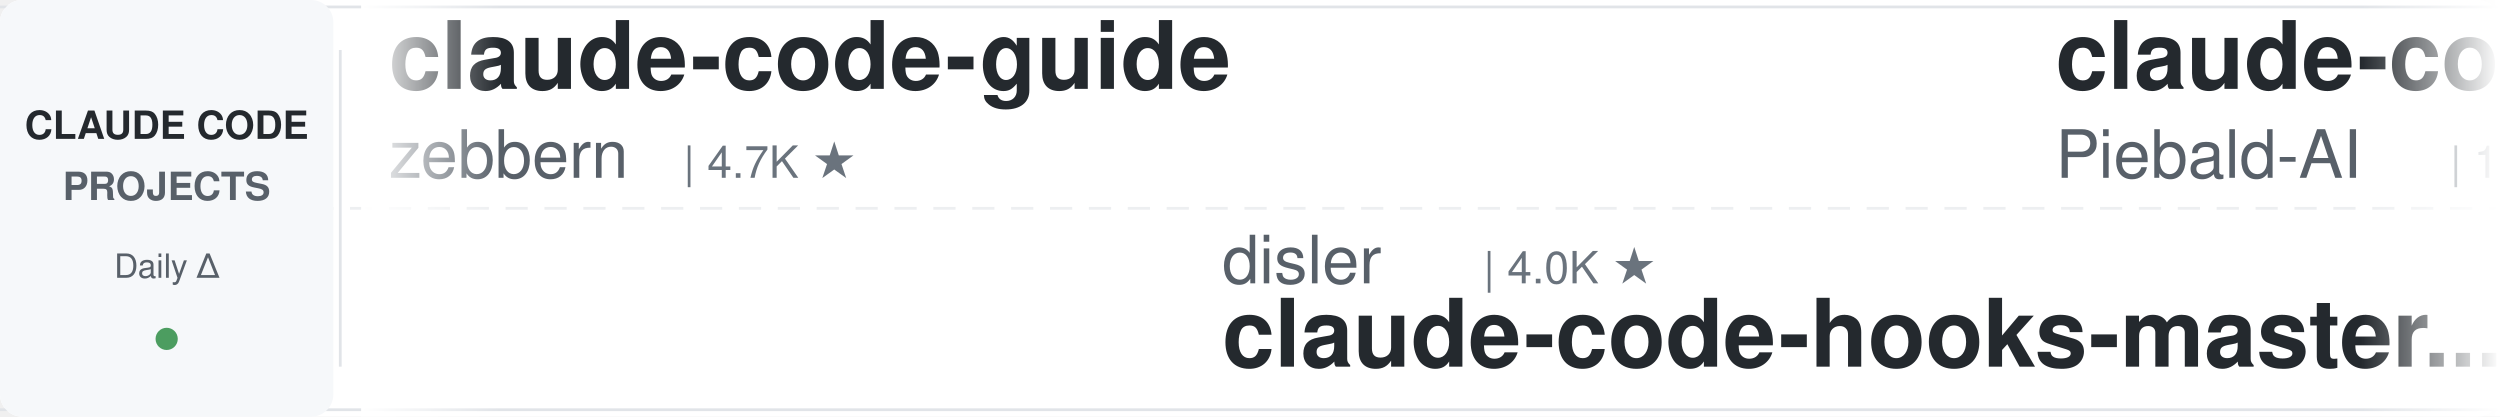
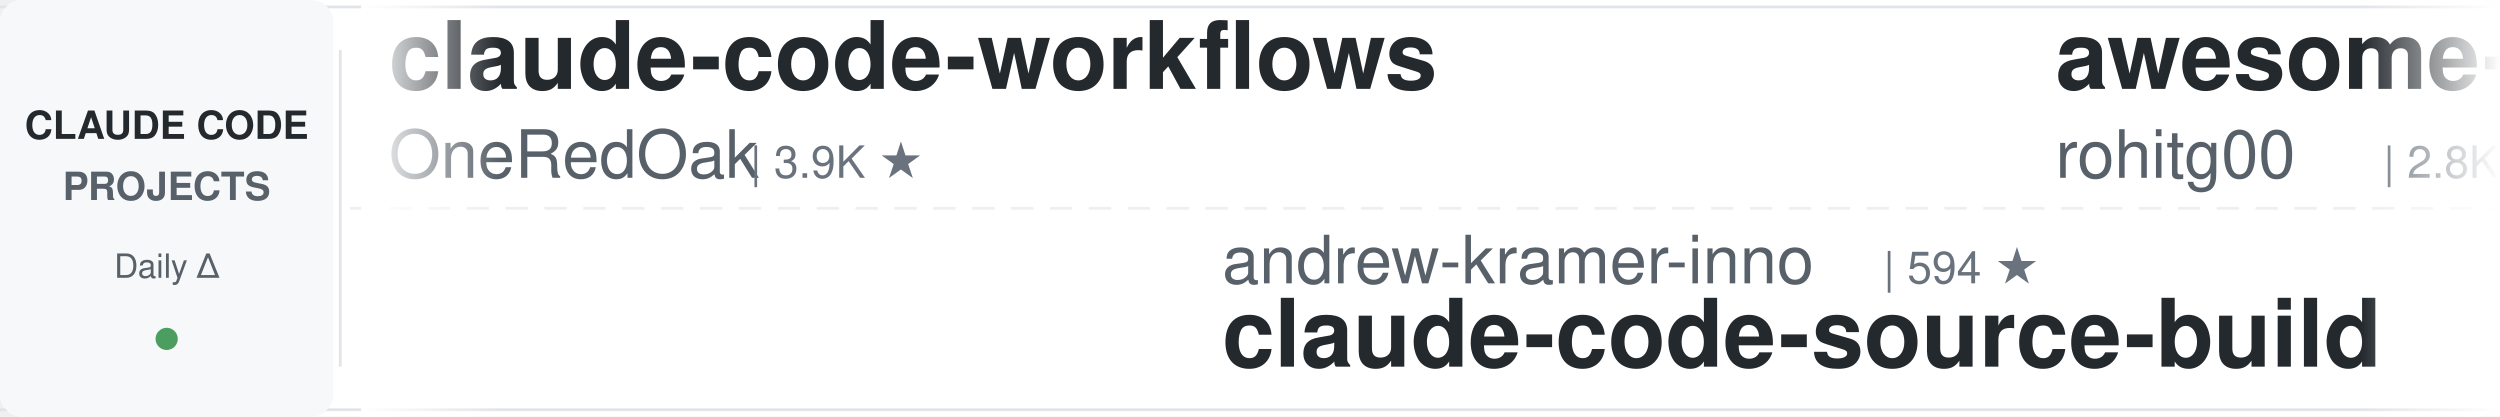
<svg xmlns="http://www.w3.org/2000/svg" width="900" height="150">
  <defs>
    <linearGradient id="leftFade" x1="0%" y1="0%" x2="100%" y2="0%">
      <stop offset="0%" style="stop-color:#ffffff;stop-opacity:1" />
      <stop offset="100%" style="stop-color:#ffffff;stop-opacity:0" />
    </linearGradient>
    <linearGradient id="rightFade" x1="0%" y1="0%" x2="100%" y2="0%">
      <stop offset="0%" style="stop-color:#ffffff;stop-opacity:0" />
      <stop offset="100%" style="stop-color:#ffffff;stop-opacity:1" />
    </linearGradient>
  </defs>
  <rect width="900" height="150" fill="#ffffff" rx="8" />
  <rect x="0" y="2" width="900" height="1" fill="#e1e4e8" />
  <rect x="0" y="147" width="900" height="1" fill="#e1e4e8" />
  <line x1="0" y1="75" x2="900" y2="75" stroke="#e1e4e8" stroke-width="1" stroke-dasharray="8 6" opacity="0.6" />
  <rect x="0" y="0" width="120" height="150" fill="#f6f8fa" rx="8" />
  <text x="60" y="50" font-family="-apple-system, BlinkMacSystemFont, 'Segoe UI', Helvetica, Arial, sans-serif" font-size="14" font-weight="600" fill="#24292e" text-anchor="middle">CLAUDE CODE</text>
  <text x="60" y="72" font-family="-apple-system, BlinkMacSystemFont, 'Segoe UI', Helvetica, Arial, sans-serif" font-size="14" font-weight="600" fill="#586069" text-anchor="middle">PROJECTS</text>
  <text x="60" y="100" font-family="-apple-system, BlinkMacSystemFont, 'Segoe UI', Helvetica, Arial, sans-serif" font-size="12" font-weight="500" fill="#586069" text-anchor="middle">Daily Δ</text>
  <circle cx="60" cy="122" r="4" fill="#22863a" opacity="0.8" />
  <rect x="122" y="18" width="1" height="114" fill="#e1e4e8" />
  <clipPath id="tickerClip">
    <rect x="130" y="0" width="770" height="150" />
  </clipPath>
  <g clip-path="url(#tickerClip)">
    <g id="tickerItems">
      <animateTransform attributeName="transform" attributeType="XML" type="translate" from="0 0" to="-3000 0" dur="54s" repeatCount="indefinite" />
      <g transform="translate(0, 0)">
-         <text x="140" y="32" font-family="-apple-system, BlinkMacSystemFont, 'Segoe UI', Helvetica, Arial, sans-serif" font-size="34" font-weight="600" fill="#24292e">claude-code-guide</text>
-         <text x="140" y="64" font-family="-apple-system, BlinkMacSystemFont, 'Segoe UI', Helvetica, Arial, sans-serif" font-size="24" font-weight="400" fill="#586069">zebbern</text>
-         <text x="246" y="64" font-family="-apple-system, BlinkMacSystemFont, 'Segoe UI', Helvetica, Arial, sans-serif" font-size="16" font-weight="500" fill="#6a737d">| 4.7K ★</text>
+         <text x="140" y="32" font-family="-apple-system, BlinkMacSystemFont, 'Segoe UI', Helvetica, Arial, sans-serif" font-size="34" font-weight="600" fill="#24292e">claude-code-workflows</text>
+         <text x="140" y="64" font-family="-apple-system, BlinkMacSystemFont, 'Segoe UI', Helvetica, Arial, sans-serif" font-size="24" font-weight="400" fill="#586069">OneRedOak</text>
+         <text x="270" y="64" font-family="-apple-system, BlinkMacSystemFont, 'Segoe UI', Helvetica, Arial, sans-serif" font-size="16" font-weight="500" fill="#6a737d">| 3.9K ★</text>
      </g>
      <g transform="translate(300, 0)">
-         <text x="140" y="102" font-family="-apple-system, BlinkMacSystemFont, 'Segoe UI', Helvetica, Arial, sans-serif" font-size="24" font-weight="400" fill="#586069">disler</text>
-         <text x="234" y="102" font-family="-apple-system, BlinkMacSystemFont, 'Segoe UI', Helvetica, Arial, sans-serif" font-size="16" font-weight="500" fill="#6a737d">| 4.0K ★</text>
-         <text x="140" y="132" font-family="-apple-system, BlinkMacSystemFont, 'Segoe UI', Helvetica, Arial, sans-serif" font-size="34" font-weight="600" fill="#24292e">claude-code-hooks-master...</text>
+         <text x="140" y="102" font-family="-apple-system, BlinkMacSystemFont, 'Segoe UI', Helvetica, Arial, sans-serif" font-size="24" font-weight="400" fill="#586069">andrew-kramer-inno</text>
+         <text x="378" y="102" font-family="-apple-system, BlinkMacSystemFont, 'Segoe UI', Helvetica, Arial, sans-serif" font-size="16" font-weight="500" fill="#6a737d">| 594 ★</text>
+         <text x="140" y="132" font-family="-apple-system, BlinkMacSystemFont, 'Segoe UI', Helvetica, Arial, sans-serif" font-size="34" font-weight="600" fill="#24292e">claude-code-source-build</text>
      </g>
      <g transform="translate(600, 0)">
-         <text x="140" y="32" font-family="-apple-system, BlinkMacSystemFont, 'Segoe UI', Helvetica, Arial, sans-serif" font-size="34" font-weight="600" fill="#24292e">claude-code-system-promp...</text>
-         <text x="140" y="64" font-family="-apple-system, BlinkMacSystemFont, 'Segoe UI', Helvetica, Arial, sans-serif" font-size="24" font-weight="400" fill="#586069">Piebald-AI</text>
-         <text x="282" y="64" font-family="-apple-system, BlinkMacSystemFont, 'Segoe UI', Helvetica, Arial, sans-serif" font-size="16" font-weight="500" fill="#6a737d">| 13.0K ★</text>
+         <text x="140" y="32" font-family="-apple-system, BlinkMacSystemFont, 'Segoe UI', Helvetica, Arial, sans-serif" font-size="34" font-weight="600" fill="#24292e">awesome-claude-code-tool...</text>
+         <text x="140" y="64" font-family="-apple-system, BlinkMacSystemFont, 'Segoe UI', Helvetica, Arial, sans-serif" font-size="24" font-weight="400" fill="#586069">rohitg00</text>
+         <text x="258" y="64" font-family="-apple-system, BlinkMacSystemFont, 'Segoe UI', Helvetica, Arial, sans-serif" font-size="16" font-weight="500" fill="#6a737d">| 2.8K ★</text>
      </g>
      <g transform="translate(900, 0)">
-         <text x="140" y="102" font-family="-apple-system, BlinkMacSystemFont, 'Segoe UI', Helvetica, Arial, sans-serif" font-size="24" font-weight="400" fill="#586069">repowise-dev</text>
-         <text x="306" y="102" font-family="-apple-system, BlinkMacSystemFont, 'Segoe UI', Helvetica, Arial, sans-serif" font-size="16" font-weight="500" fill="#6a737d">| 1.2K ★</text>
-         <text x="140" y="132" font-family="-apple-system, BlinkMacSystemFont, 'Segoe UI', Helvetica, Arial, sans-serif" font-size="34" font-weight="600" fill="#24292e">claude-code-prompts</text>
+         <text x="140" y="102" font-family="-apple-system, BlinkMacSystemFont, 'Segoe UI', Helvetica, Arial, sans-serif" font-size="24" font-weight="400" fill="#586069">SeemSeam</text>
+         <text x="258" y="102" font-family="-apple-system, BlinkMacSystemFont, 'Segoe UI', Helvetica, Arial, sans-serif" font-size="16" font-weight="500" fill="#6a737d">| 3.6K ★</text>
+         <text x="140" y="132" font-family="-apple-system, BlinkMacSystemFont, 'Segoe UI', Helvetica, Arial, sans-serif" font-size="34" font-weight="600" fill="#24292e">claude_codex_bridge</text>
      </g>
      <g transform="translate(1200, 0)">
-         <text x="140" y="32" font-family="-apple-system, BlinkMacSystemFont, 'Segoe UI', Helvetica, Arial, sans-serif" font-size="34" font-weight="600" fill="#24292e">Claude-Code-Usage-Monito...</text>
-         <text x="140" y="64" font-family="-apple-system, BlinkMacSystemFont, 'Segoe UI', Helvetica, Arial, sans-serif" font-size="24" font-weight="400" fill="#586069">Maciek-roboblog</text>
-         <text x="342" y="64" font-family="-apple-system, BlinkMacSystemFont, 'Segoe UI', Helvetica, Arial, sans-serif" font-size="16" font-weight="500" fill="#6a737d">| 8.8K ★</text>
+         <text x="140" y="32" font-family="-apple-system, BlinkMacSystemFont, 'Segoe UI', Helvetica, Arial, sans-serif" font-size="34" font-weight="600" fill="#24292e">learn-claude-code</text>
+         <text x="140" y="64" font-family="-apple-system, BlinkMacSystemFont, 'Segoe UI', Helvetica, Arial, sans-serif" font-size="24" font-weight="400" fill="#586069">shareAI-lab</text>
+         <text x="294" y="64" font-family="-apple-system, BlinkMacSystemFont, 'Segoe UI', Helvetica, Arial, sans-serif" font-size="16" font-weight="500" fill="#6a737d">| 79.3K ★</text>
      </g>
      <g transform="translate(1500, 0)">
-         <text x="140" y="102" font-family="-apple-system, BlinkMacSystemFont, 'Segoe UI', Helvetica, Arial, sans-serif" font-size="24" font-weight="400" fill="#586069">Yeachan-Heo</text>
-         <text x="294" y="102" font-family="-apple-system, BlinkMacSystemFont, 'Segoe UI', Helvetica, Arial, sans-serif" font-size="16" font-weight="500" fill="#6a737d">| 40.3K ★</text>
-         <text x="140" y="132" font-family="-apple-system, BlinkMacSystemFont, 'Segoe UI', Helvetica, Arial, sans-serif" font-size="34" font-weight="600" fill="#24292e">oh-my-claudecode</text>
+         <text x="140" y="102" font-family="-apple-system, BlinkMacSystemFont, 'Segoe UI', Helvetica, Arial, sans-serif" font-size="24" font-weight="400" fill="#586069">ding113</text>
+         <text x="246" y="102" font-family="-apple-system, BlinkMacSystemFont, 'Segoe UI', Helvetica, Arial, sans-serif" font-size="16" font-weight="500" fill="#6a737d">| 3.4K ★</text>
+         <text x="140" y="132" font-family="-apple-system, BlinkMacSystemFont, 'Segoe UI', Helvetica, Arial, sans-serif" font-size="34" font-weight="600" fill="#24292e">claude-code-hub</text>
      </g>
      <g transform="translate(1800, 0)">
-         <text x="140" y="32" font-family="-apple-system, BlinkMacSystemFont, 'Segoe UI', Helvetica, Arial, sans-serif" font-size="34" font-weight="600" fill="#24292e">claude-code-rust</text>
-         <text x="140" y="64" font-family="-apple-system, BlinkMacSystemFont, 'Segoe UI', Helvetica, Arial, sans-serif" font-size="24" font-weight="400" fill="#586069">lorryjovens-hub</text>
-         <text x="342" y="64" font-family="-apple-system, BlinkMacSystemFont, 'Segoe UI', Helvetica, Arial, sans-serif" font-size="16" font-weight="500" fill="#6a737d">| 1.7K ★</text>
+         <text x="140" y="32" font-family="-apple-system, BlinkMacSystemFont, 'Segoe UI', Helvetica, Arial, sans-serif" font-size="34" font-weight="600" fill="#24292e">claude-code-source</text>
+         <text x="140" y="64" font-family="-apple-system, BlinkMacSystemFont, 'Segoe UI', Helvetica, Arial, sans-serif" font-size="24" font-weight="400" fill="#586069">JrCx7scC</text>
+         <text x="258" y="64" font-family="-apple-system, BlinkMacSystemFont, 'Segoe UI', Helvetica, Arial, sans-serif" font-size="16" font-weight="500" fill="#6a737d">| 375 ★</text>
      </g>
      <g transform="translate(2100, 0)">
-         <text x="140" y="102" font-family="-apple-system, BlinkMacSystemFont, 'Segoe UI', Helvetica, Arial, sans-serif" font-size="24" font-weight="400" fill="#586069">daymade</text>
-         <text x="246" y="102" font-family="-apple-system, BlinkMacSystemFont, 'Segoe UI', Helvetica, Arial, sans-serif" font-size="16" font-weight="500" fill="#6a737d">| 1.5K ★</text>
-         <text x="140" y="132" font-family="-apple-system, BlinkMacSystemFont, 'Segoe UI', Helvetica, Arial, sans-serif" font-size="34" font-weight="600" fill="#24292e">claude-code-skills</text>
+         <text x="140" y="102" font-family="-apple-system, BlinkMacSystemFont, 'Segoe UI', Helvetica, Arial, sans-serif" font-size="24" font-weight="400" fill="#586069">anthropics</text>
+         <text x="282" y="102" font-family="-apple-system, BlinkMacSystemFont, 'Segoe UI', Helvetica, Arial, sans-serif" font-size="16" font-weight="500" fill="#6a737d">| 9.6K ★</text>
+         <text x="140" y="132" font-family="-apple-system, BlinkMacSystemFont, 'Segoe UI', Helvetica, Arial, sans-serif" font-size="34" font-weight="600" fill="#24292e">claude-code-action</text>
      </g>
      <g transform="translate(2400, 0)">
-         <text x="140" y="32" font-family="-apple-system, BlinkMacSystemFont, 'Segoe UI', Helvetica, Arial, sans-serif" font-size="34" font-weight="600" fill="#24292e">claude-code-design-guide</text>
-         <text x="140" y="64" font-family="-apple-system, BlinkMacSystemFont, 'Segoe UI', Helvetica, Arial, sans-serif" font-size="24" font-weight="400" fill="#586069">6551Team</text>
-         <text x="258" y="64" font-family="-apple-system, BlinkMacSystemFont, 'Segoe UI', Helvetica, Arial, sans-serif" font-size="16" font-weight="500" fill="#6a737d">| 880 ★</text>
+         <text x="140" y="32" font-family="-apple-system, BlinkMacSystemFont, 'Segoe UI', Helvetica, Arial, sans-serif" font-size="34" font-weight="600" fill="#24292e">ClaudeCode-Portable</text>
+         <text x="140" y="64" font-family="-apple-system, BlinkMacSystemFont, 'Segoe UI', Helvetica, Arial, sans-serif" font-size="24" font-weight="400" fill="#586069">techjarves</text>
+         <text x="282" y="64" font-family="-apple-system, BlinkMacSystemFont, 'Segoe UI', Helvetica, Arial, sans-serif" font-size="16" font-weight="500" fill="#6a737d">| 1.6K ★</text>
      </g>
      <g transform="translate(2700, 0)">
-         <text x="140" y="102" font-family="-apple-system, BlinkMacSystemFont, 'Segoe UI', Helvetica, Arial, sans-serif" font-size="24" font-weight="400" fill="#586069">huangserva</text>
-         <text x="282" y="102" font-family="-apple-system, BlinkMacSystemFont, 'Segoe UI', Helvetica, Arial, sans-serif" font-size="16" font-weight="500" fill="#6a737d">| 629 ★</text>
-         <text x="140" y="132" font-family="-apple-system, BlinkMacSystemFont, 'Segoe UI', Helvetica, Arial, sans-serif" font-size="34" font-weight="600" fill="#24292e">claude-code-cli</text>
+         <text x="140" y="102" font-family="-apple-system, BlinkMacSystemFont, 'Segoe UI', Helvetica, Arial, sans-serif" font-size="24" font-weight="400" fill="#586069">AICoderTudou</text>
+         <text x="306" y="102" font-family="-apple-system, BlinkMacSystemFont, 'Segoe UI', Helvetica, Arial, sans-serif" font-size="16" font-weight="500" fill="#6a737d">| 491 ★</text>
+         <text x="140" y="132" font-family="-apple-system, BlinkMacSystemFont, 'Segoe UI', Helvetica, Arial, sans-serif" font-size="34" font-weight="600" fill="#24292e">claude-code-tudou</text>
      </g>
      <g transform="translate(3000, 0)">
-         <text x="140" y="32" font-family="-apple-system, BlinkMacSystemFont, 'Segoe UI', Helvetica, Arial, sans-serif" font-size="34" font-weight="600" fill="#24292e">claude-code-guide</text>
-         <text x="140" y="64" font-family="-apple-system, BlinkMacSystemFont, 'Segoe UI', Helvetica, Arial, sans-serif" font-size="24" font-weight="400" fill="#586069">zebbern</text>
-         <text x="246" y="64" font-family="-apple-system, BlinkMacSystemFont, 'Segoe UI', Helvetica, Arial, sans-serif" font-size="16" font-weight="500" fill="#6a737d">| 4.7K ★</text>
+         <text x="140" y="32" font-family="-apple-system, BlinkMacSystemFont, 'Segoe UI', Helvetica, Arial, sans-serif" font-size="34" font-weight="600" fill="#24292e">claude-code-workflows</text>
+         <text x="140" y="64" font-family="-apple-system, BlinkMacSystemFont, 'Segoe UI', Helvetica, Arial, sans-serif" font-size="24" font-weight="400" fill="#586069">OneRedOak</text>
+         <text x="270" y="64" font-family="-apple-system, BlinkMacSystemFont, 'Segoe UI', Helvetica, Arial, sans-serif" font-size="16" font-weight="500" fill="#6a737d">| 3.9K ★</text>
      </g>
      <g transform="translate(3300, 0)">
-         <text x="140" y="102" font-family="-apple-system, BlinkMacSystemFont, 'Segoe UI', Helvetica, Arial, sans-serif" font-size="24" font-weight="400" fill="#586069">disler</text>
-         <text x="234" y="102" font-family="-apple-system, BlinkMacSystemFont, 'Segoe UI', Helvetica, Arial, sans-serif" font-size="16" font-weight="500" fill="#6a737d">| 4.0K ★</text>
-         <text x="140" y="132" font-family="-apple-system, BlinkMacSystemFont, 'Segoe UI', Helvetica, Arial, sans-serif" font-size="34" font-weight="600" fill="#24292e">claude-code-hooks-master...</text>
+         <text x="140" y="102" font-family="-apple-system, BlinkMacSystemFont, 'Segoe UI', Helvetica, Arial, sans-serif" font-size="24" font-weight="400" fill="#586069">andrew-kramer-inno</text>
+         <text x="378" y="102" font-family="-apple-system, BlinkMacSystemFont, 'Segoe UI', Helvetica, Arial, sans-serif" font-size="16" font-weight="500" fill="#6a737d">| 594 ★</text>
+         <text x="140" y="132" font-family="-apple-system, BlinkMacSystemFont, 'Segoe UI', Helvetica, Arial, sans-serif" font-size="34" font-weight="600" fill="#24292e">claude-code-source-build</text>
      </g>
      <g transform="translate(3600, 0)">
-         <text x="140" y="32" font-family="-apple-system, BlinkMacSystemFont, 'Segoe UI', Helvetica, Arial, sans-serif" font-size="34" font-weight="600" fill="#24292e">claude-code-system-promp...</text>
-         <text x="140" y="64" font-family="-apple-system, BlinkMacSystemFont, 'Segoe UI', Helvetica, Arial, sans-serif" font-size="24" font-weight="400" fill="#586069">Piebald-AI</text>
-         <text x="282" y="64" font-family="-apple-system, BlinkMacSystemFont, 'Segoe UI', Helvetica, Arial, sans-serif" font-size="16" font-weight="500" fill="#6a737d">| 13.0K ★</text>
+         <text x="140" y="32" font-family="-apple-system, BlinkMacSystemFont, 'Segoe UI', Helvetica, Arial, sans-serif" font-size="34" font-weight="600" fill="#24292e">awesome-claude-code-tool...</text>
+         <text x="140" y="64" font-family="-apple-system, BlinkMacSystemFont, 'Segoe UI', Helvetica, Arial, sans-serif" font-size="24" font-weight="400" fill="#586069">rohitg00</text>
+         <text x="258" y="64" font-family="-apple-system, BlinkMacSystemFont, 'Segoe UI', Helvetica, Arial, sans-serif" font-size="16" font-weight="500" fill="#6a737d">| 2.8K ★</text>
      </g>
      <g transform="translate(3900, 0)">
-         <text x="140" y="102" font-family="-apple-system, BlinkMacSystemFont, 'Segoe UI', Helvetica, Arial, sans-serif" font-size="24" font-weight="400" fill="#586069">repowise-dev</text>
-         <text x="306" y="102" font-family="-apple-system, BlinkMacSystemFont, 'Segoe UI', Helvetica, Arial, sans-serif" font-size="16" font-weight="500" fill="#6a737d">| 1.2K ★</text>
-         <text x="140" y="132" font-family="-apple-system, BlinkMacSystemFont, 'Segoe UI', Helvetica, Arial, sans-serif" font-size="34" font-weight="600" fill="#24292e">claude-code-prompts</text>
+         <text x="140" y="102" font-family="-apple-system, BlinkMacSystemFont, 'Segoe UI', Helvetica, Arial, sans-serif" font-size="24" font-weight="400" fill="#586069">SeemSeam</text>
+         <text x="258" y="102" font-family="-apple-system, BlinkMacSystemFont, 'Segoe UI', Helvetica, Arial, sans-serif" font-size="16" font-weight="500" fill="#6a737d">| 3.6K ★</text>
+         <text x="140" y="132" font-family="-apple-system, BlinkMacSystemFont, 'Segoe UI', Helvetica, Arial, sans-serif" font-size="34" font-weight="600" fill="#24292e">claude_codex_bridge</text>
      </g>
    </g>
  </g>
  <rect x="130" y="0" width="50" height="150" fill="url(#leftFade)" />
  <rect x="850" y="0" width="50" height="150" fill="url(#rightFade)" />
</svg>
